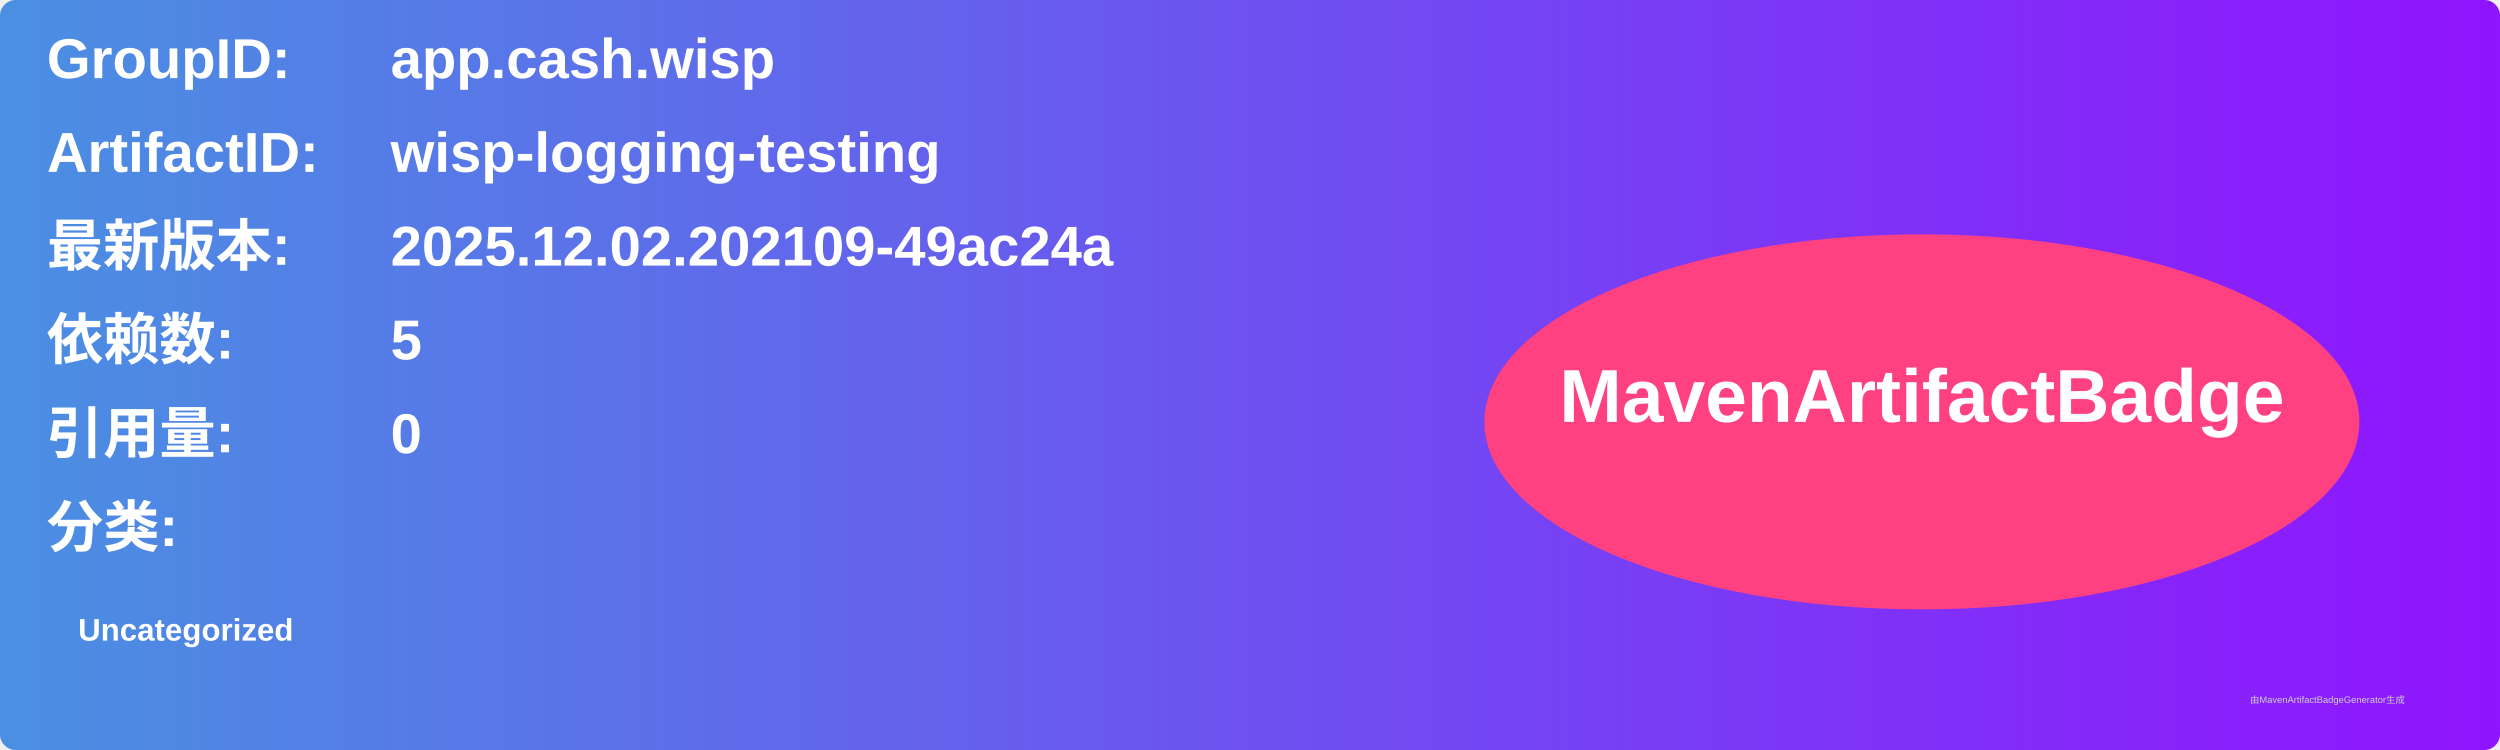
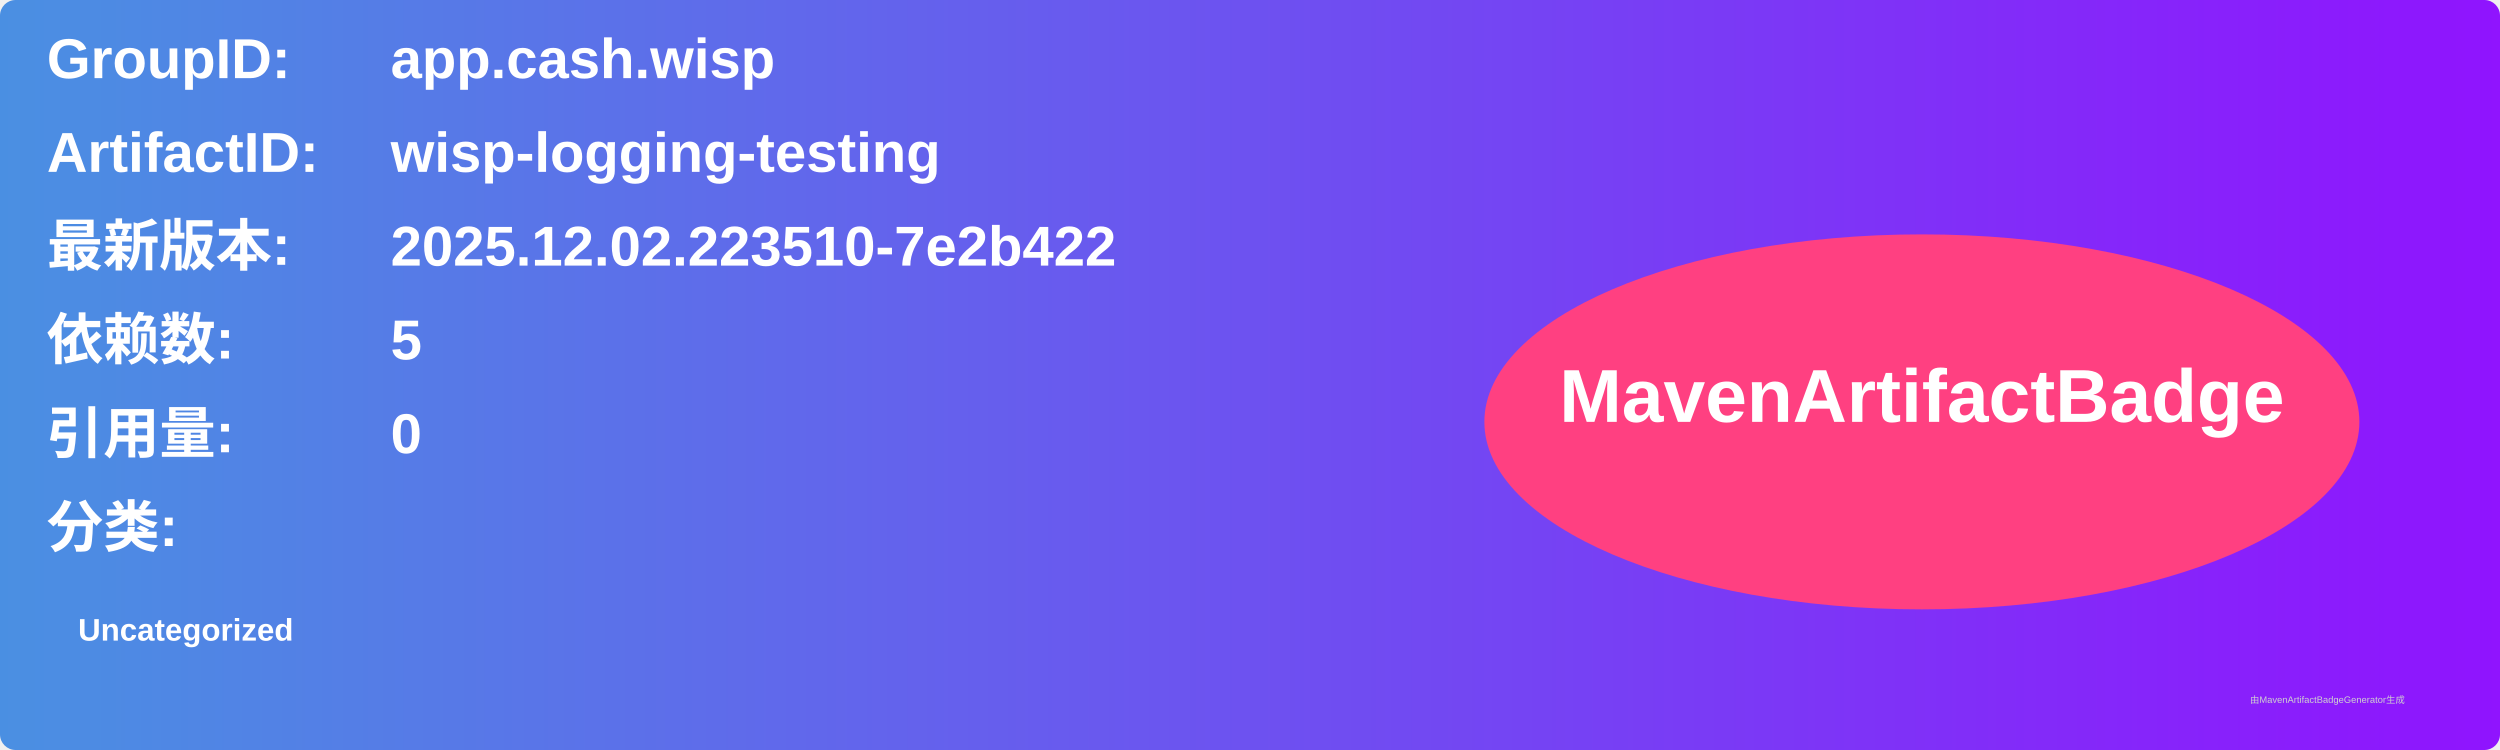
<svg xmlns="http://www.w3.org/2000/svg" width="800" height="240" viewBox="0 0 800 240">
  <linearGradient id="grad" x1="0%" y1="0%" x2="100%" y2="0%">
    <stop offset="0%" stop-color="#4a90e2" />
    <stop offset="100%" stop-color="#9013fe" />
  </linearGradient>
  <rect width="100%" height="100%" rx="5" ry="5" fill="url(#grad)" />
  <g transform="translate(15, 15)">
    <text x="0" y="10" font-family="Arial" font-size="18" fill="white" font-weight="bold" width="260">GroupID:</text>
    <text x="110" y="10" font-family="Arial" font-size="18" fill="white" font-weight="bold" width="460">app.cash.wisp</text>
    <text x="0" y="40" font-family="Arial" font-size="18" fill="white" font-weight="bold" width="260">ArtifactID:</text>
    <text x="110" y="40" font-family="Arial" font-size="18" fill="white" font-weight="bold" width="460">wisp-logging-testing</text>
    <text x="0" y="70" font-family="Arial" font-size="18" fill="white" font-weight="bold">最新版本:</text>
    <text x="110" y="70" font-family="Arial" font-size="18" fill="white" font-weight="bold">
-       <tspan font-weight="bold">2025.12.02.202109-49ac24a</tspan>
+       <tspan font-weight="bold">2025.12.02.223510-7e2b422</tspan>
    </text>
    <text x="0" y="100" font-family="Arial" font-size="18" fill="white" font-weight="bold">依赖数: </text>
    <text x="110" y="100" font-family="Arial" font-size="18" fill="white">
      <tspan font-weight="bold">5</tspan>
    </text>
    <text x="0" y="130" font-family="Arial" font-size="18" fill="white" font-weight="bold">引用量: </text>
    <text x="110" y="130" font-family="Arial" font-size="18" fill="white">
      <tspan font-weight="bold">0</tspan>
    </text>
    <text x="0" y="160" font-family="Arial" font-size="18" fill="white" font-weight="bold">分类:</text>
    <text x="10" y="190" font-family="Arial" font-size="10" fill="white">
      <tspan font-weight="bold">Uncategorized</tspan>
    </text>
    <ellipse cx="600" cy="120" rx="140" ry="60" fill="#ff4081" />
    <text x="600" y="120" text-anchor="middle" font-family="Arial" font-size="24" fill="white" font-weight="bold">MavenArtifactBadge</text>
  </g>
  <text x="720" y="225" font-family="Arial" font-size="3" fill="#d0d0d0">由MavenArtifactBadgeGenerator生成</text>
</svg>
